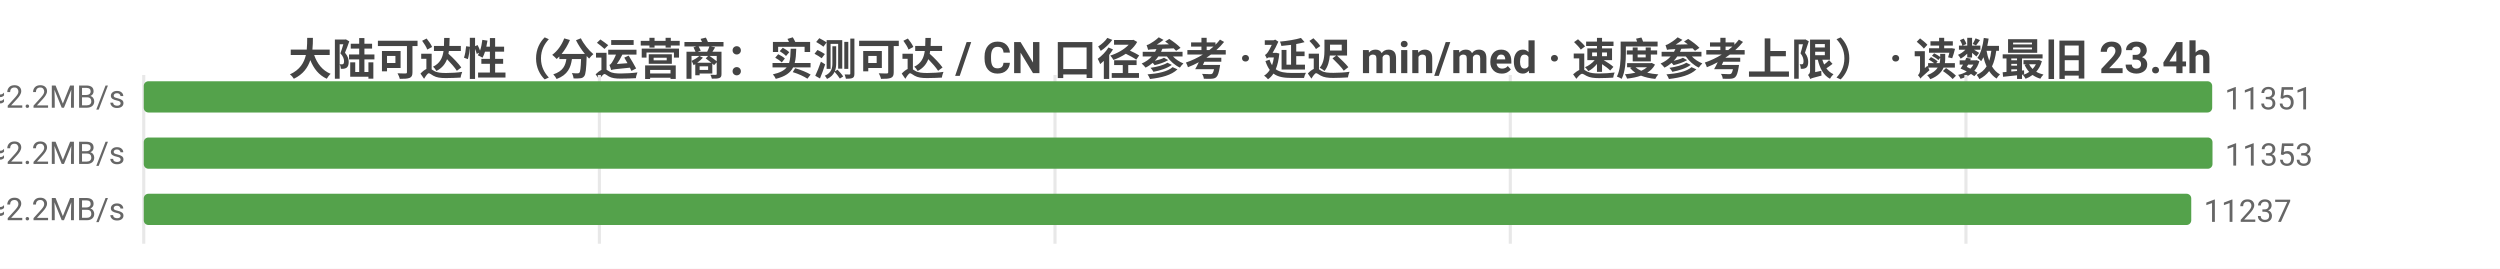
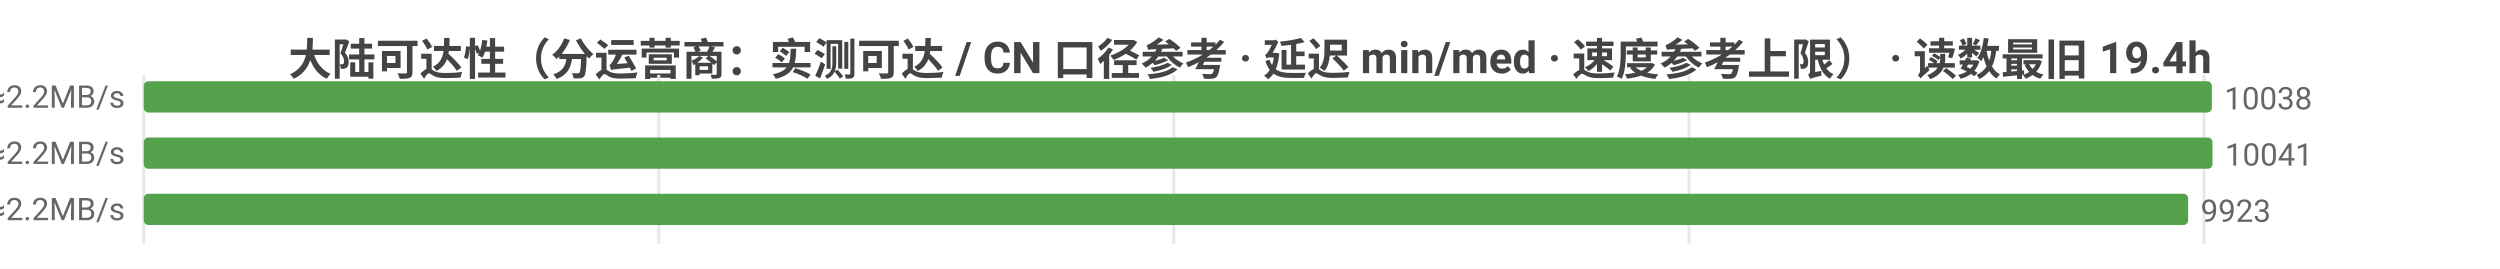
<svg xmlns="http://www.w3.org/2000/svg" width="800" height="86" viewBox="0 0 800 86">
  <rect width="800" height="86" fill="#ffffff" />
  <style>text{font-family:system-ui,-apple-system,'Segoe UI',Roboto,'PingFang SC','Microsoft YaHei','Noto Sans CJK SC',sans-serif}.g{stroke:#e8e8e8;stroke-width:1}.a{stroke:#999;stroke-width:1}.t{font-size:10px;fill:#666}.m{font-size:10px;text-anchor:middle;fill:#666}.e{font-size:10px;text-anchor:end;fill:#666}.l{font-size:11px;fill:#333}.tt{font-size:14px;font-weight:600;text-anchor:middle;fill:#444}.em{font-size:13px;text-anchor:middle;fill:#999}</style>
-   <text class="tt" x="400.0" y="24">大陆可达性（分运营商：实测可达 / CN 口径参考 · 延迟 min/med · 速度参考上限） · 读数最旧 23.4h</text>
+   <text class="tt" x="400.0" y="24">大陆可达性（分运营商：实测可达 / CN 口径参考 · 延迟 min/med · 速度参考上限） · 读数最旧 19.4h</text>
  <line class="g" x1="46" y1="24" x2="46" y2="78" />
-   <line class="g" x1="191.8" y1="24" x2="191.8" y2="78" />
-   <line class="g" x1="337.6" y1="24" x2="337.6" y2="78" />
-   <line class="g" x1="483.3" y1="24" x2="483.3" y2="78" />
-   <line class="g" x1="629.1" y1="24" x2="629.1" y2="78" />
-   <text class="e" x="40" y="35">中国电信  实测可达 11351/11356 · CN口径 16287  min7/med222ms  ≈2.2MB/s</text>
-   <rect x="46" y="26" width="661.9" height="10" fill="#54a24b" rx="1.5" />
-   <text class="t" x="711.9" y="35">11351</text>
-   <text class="e" x="40" y="53">中国联通  实测可达 11353/11355 · CN口径 16287  min8/med223ms  ≈2.2MB/s</text>
+   <line class="g" x1="210.8" y1="24" x2="210.8" y2="78" />
+   <line class="g" x1="375.6" y1="24" x2="375.6" y2="78" />
+   <line class="g" x1="540.5" y1="24" x2="540.5" y2="78" />
+   <line class="g" x1="705.3" y1="24" x2="705.3" y2="78" />
+   <text class="e" x="40" y="35">中国电信  实测可达 10038/10041 · CN口径 16287  min7/med218ms  ≈2.2MB/s</text>
+   <rect x="46" y="26" width="661.8" height="10" fill="#54a24b" rx="1.5" />
+   <text class="t" x="711.8" y="35">10038</text>
+   <text class="e" x="40" y="53">中国联通  实测可达 10041/10043 · CN口径 16287  min8/med223ms  ≈2.2MB/s</text>
  <rect x="46" y="44" width="662" height="10" fill="#54a24b" rx="1.5" />
-   <text class="t" x="712" y="53">11353</text>
-   <text class="e" x="40" y="71">中国移动  实测可达 11237/11237 · CN口径 16287  min8/med221ms  ≈2.2MB/s</text>
-   <rect x="46" y="62" width="655.2" height="10" fill="#54a24b" rx="1.5" />
-   <text class="t" x="705.2" y="71">11237</text>
+   <text class="t" x="712" y="53">10041</text>
+   <text class="e" x="40" y="71">中国移动  实测可达 9923/9923 · CN口径 16287  min8/med218ms  ≈2.2MB/s</text>
+   <rect x="46" y="62" width="654.2" height="10" fill="#54a24b" rx="1.5" />
+   <text class="t" x="704.2" y="71">9923</text>
</svg>
